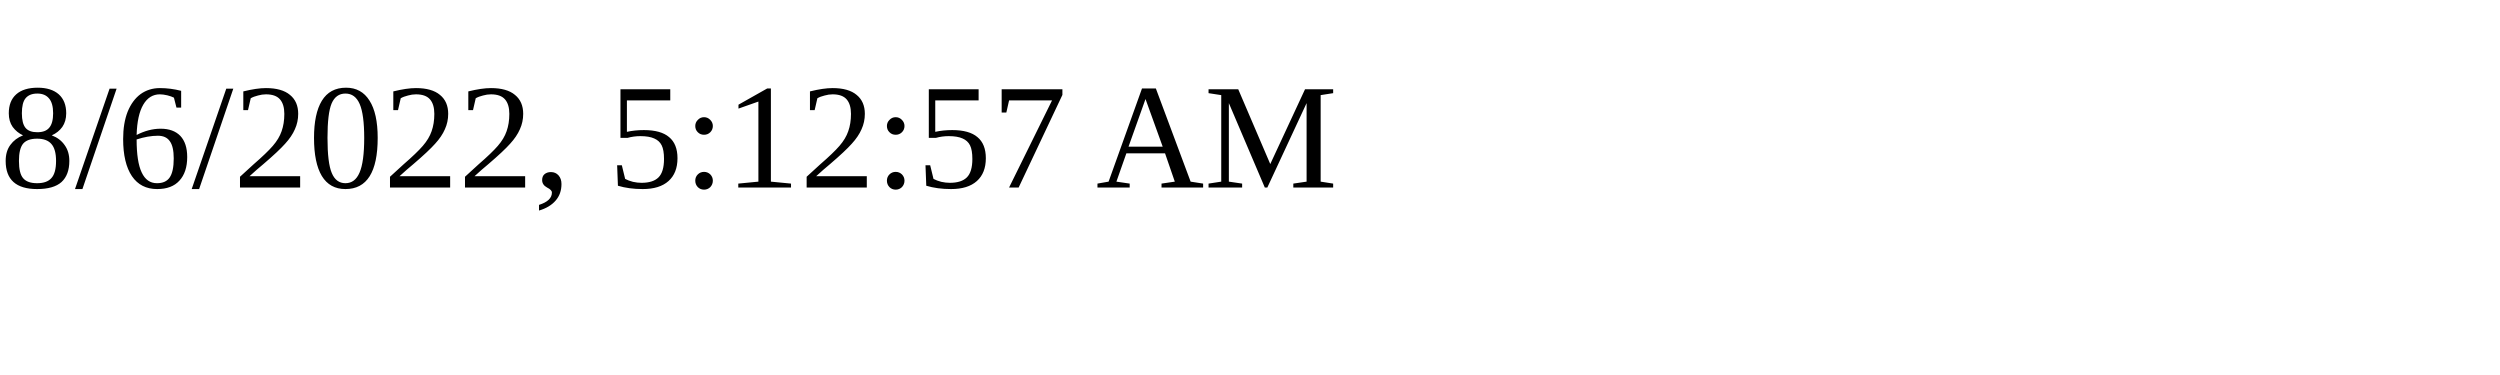
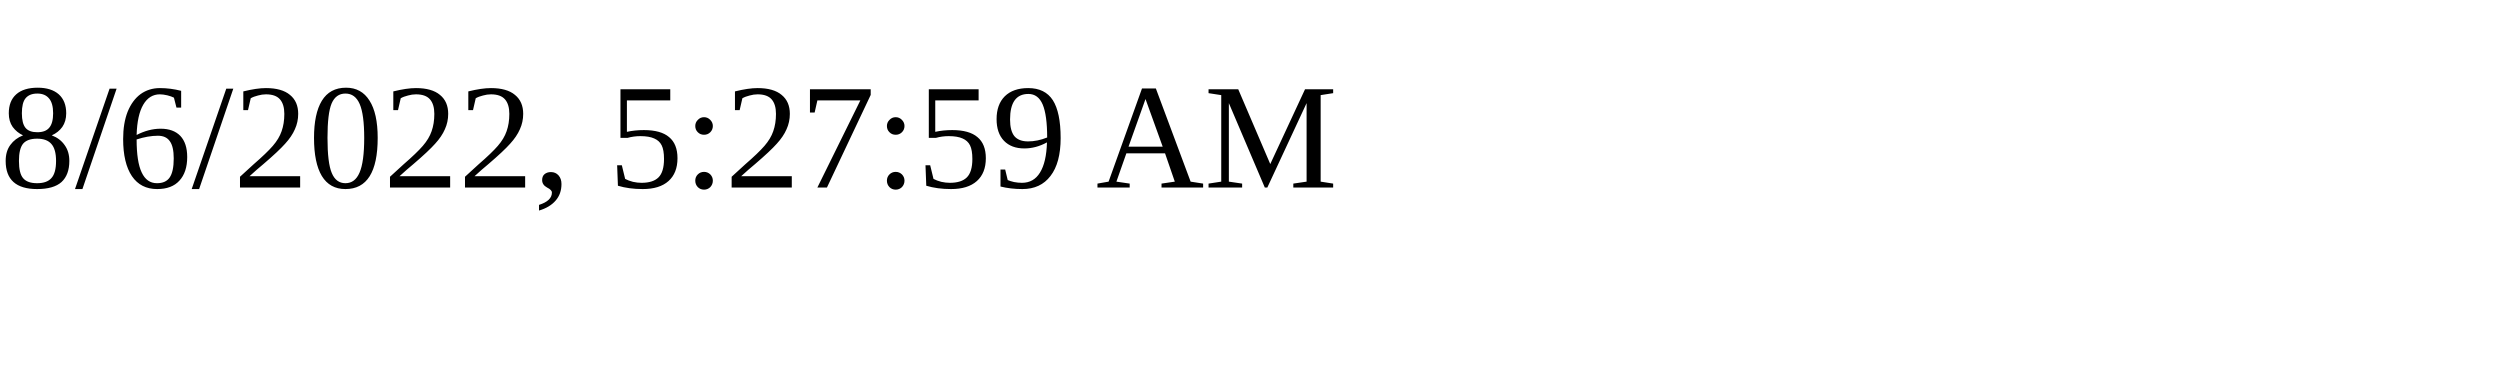
<svg xmlns="http://www.w3.org/2000/svg" height="30" width="200">
-   <text x="0" y="15">8/6/2022, 5:12:57 AM</text>
+   <text x="0" y="15">8/6/2022, 5:27:59 AM</text>
</svg>
